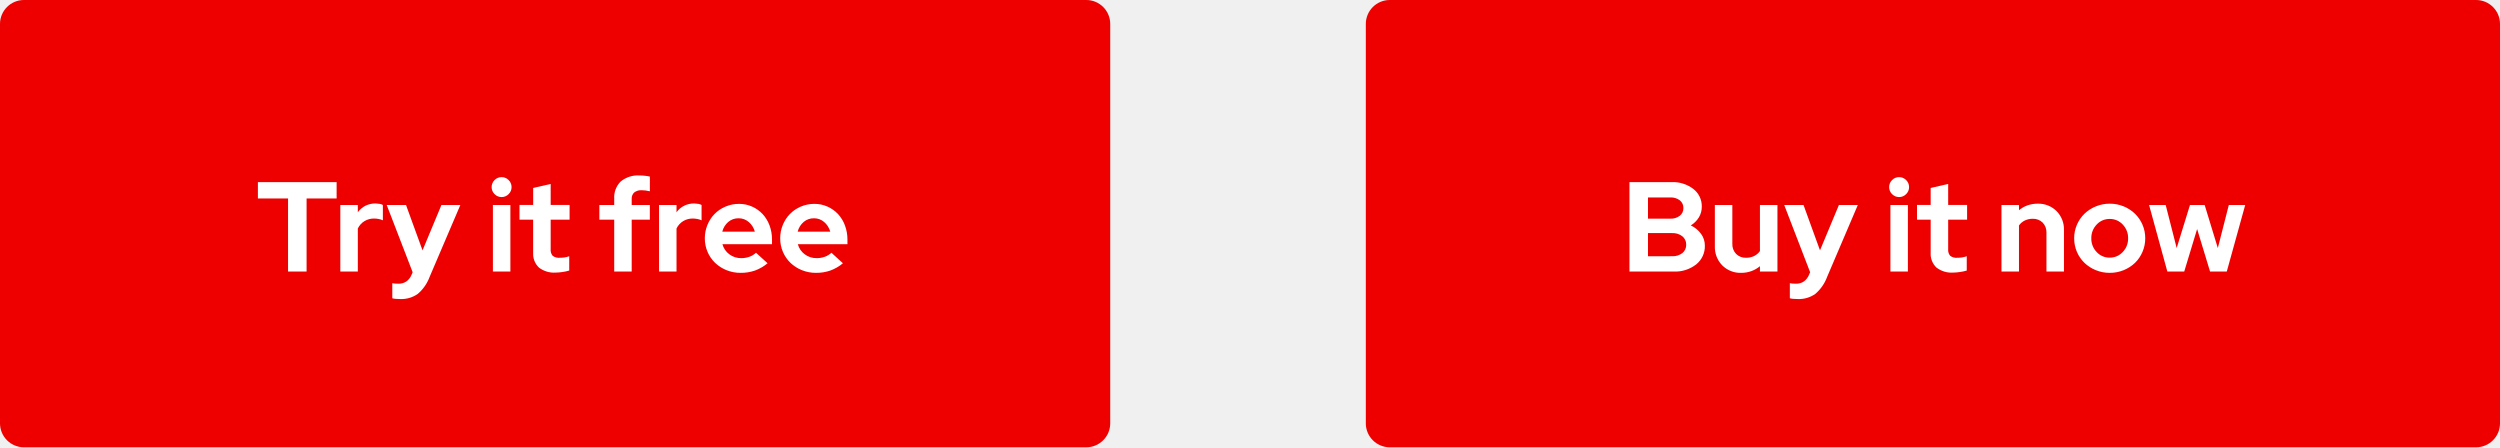
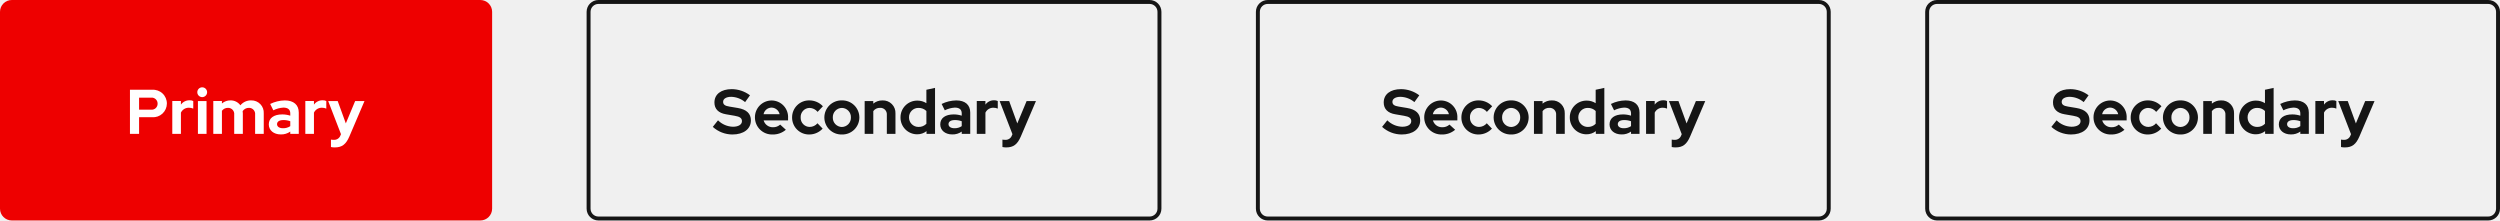
- <svg xmlns="http://www.w3.org/2000/svg" width="313" height="56" viewBox="0 0 313 56">
-   <g id="cta-bestpractice-2" transform="translate(-704 -5809)">
-     <g id="Primary" transform="translate(451 3505)">
-       <rect id="Rectangle" width="142" height="56" rx="3" transform="translate(424 2304)" fill="#e00" />
-       <path id="Path_32" data-name="Path 32" d="M1.008-11.2H6.272a4.208,4.208,0,0,1,2.736.856,2.721,2.721,0,0,1,1.056,2.216A2.546,2.546,0,0,1,9.7-6.784,3.035,3.035,0,0,1,8.688-5.776a3.314,3.314,0,0,1,1.28,1.048,2.467,2.467,0,0,1,.48,1.48A2.908,2.908,0,0,1,9.368-.9a4.3,4.3,0,0,1-2.84.9H1.008Zm5.12,1.92h-2.8v2.656h2.8a1.834,1.834,0,0,0,1.184-.36,1.177,1.177,0,0,0,.448-.968,1.177,1.177,0,0,0-.448-.968A1.834,1.834,0,0,0,6.128-9.28Zm.224,7.36a1.962,1.962,0,0,0,1.28-.392,1.3,1.3,0,0,0,.48-1.064,1.29,1.29,0,0,0-.48-1.04,1.935,1.935,0,0,0-1.28-.4H3.328v2.9Zm7.536-6.416v4.848a1.746,1.746,0,0,0,.472,1.28,1.682,1.682,0,0,0,1.256.48,2.24,2.24,0,0,0,1-.216,1.935,1.935,0,0,0,.728-.616V-8.336h2.192V0H17.344V-.672a3.576,3.576,0,0,1-1.072.616,3.707,3.707,0,0,1-1.28.216,3.193,3.193,0,0,1-2.368-.936A3.254,3.254,0,0,1,11.7-3.168V-8.336ZM23.5.384l.128-.3L20.384-8.336H22.8l2.064,5.68,2.368-5.68H29.6L25.76.656A5.152,5.152,0,0,1,24.272,2.8a3.569,3.569,0,0,1-2.208.64q-.288,0-.552-.024a2.227,2.227,0,0,1-.424-.072V1.456a3.183,3.183,0,0,0,.336.048q.176.016.432.016a1.69,1.69,0,0,0,1-.288A1.939,1.939,0,0,0,23.5.384ZM34.768-9.328a1.2,1.2,0,0,1-.88-.368,1.2,1.2,0,0,1-.368-.88,1.2,1.2,0,0,1,.368-.88,1.2,1.2,0,0,1,.88-.368,1.2,1.2,0,0,1,.88.368,1.2,1.2,0,0,1,.368.88,1.2,1.2,0,0,1-.368.88A1.2,1.2,0,0,1,34.768-9.328Zm1.1.992V0H33.68V-8.336ZM38.72-2.352V-6.5H37.008v-1.84H38.72v-2.128l2.192-.5v2.624H43.28V-6.5H40.912v3.7a1.109,1.109,0,0,0,.256.832,1.307,1.307,0,0,0,.9.24,3.96,3.96,0,0,0,.576-.04,3.23,3.23,0,0,0,.592-.152V-.128a5.385,5.385,0,0,1-.848.184,6.041,6.041,0,0,1-.848.072,3.081,3.081,0,0,1-2.1-.632A2.341,2.341,0,0,1,38.72-2.352ZM47.584,0V-8.336h2.192v.656a3.467,3.467,0,0,1,1.064-.608A3.766,3.766,0,0,1,52.112-8.5a3.207,3.207,0,0,1,2.368.928,3.227,3.227,0,0,1,.928,2.384V0H53.216V-4.864a1.725,1.725,0,0,0-.472-1.264,1.682,1.682,0,0,0-1.256-.48,2.2,2.2,0,0,0-.984.216,1.935,1.935,0,0,0-.728.616V0Zm9.1-4.16a4.23,4.23,0,0,1,.344-1.7,4.276,4.276,0,0,1,.944-1.376,4.418,4.418,0,0,1,1.416-.92A4.535,4.535,0,0,1,61.136-8.5a4.535,4.535,0,0,1,1.744.336,4.418,4.418,0,0,1,1.416.92,4.276,4.276,0,0,1,.944,1.376,4.23,4.23,0,0,1,.344,1.7,4.23,4.23,0,0,1-.344,1.7A4.184,4.184,0,0,1,64.3-1.088a4.489,4.489,0,0,1-1.416.912A4.535,4.535,0,0,1,61.136.16a4.535,4.535,0,0,1-1.744-.336,4.489,4.489,0,0,1-1.416-.912,4.184,4.184,0,0,1-.944-1.368A4.23,4.23,0,0,1,56.688-4.16Zm4.448,2.416a2.172,2.172,0,0,0,1.632-.7A2.388,2.388,0,0,0,63.44-4.16a2.408,2.408,0,0,0-.672-1.728,2.172,2.172,0,0,0-1.632-.7,2.172,2.172,0,0,0-1.632.7,2.408,2.408,0,0,0-.672,1.728A2.388,2.388,0,0,0,59.5-2.448,2.172,2.172,0,0,0,61.136-1.744ZM70.464,0H68.352L66.064-8.336h2.08L69.52-2.944l1.664-5.392h1.84l1.648,5.392,1.376-5.392H78.1L75.792,0H73.7L72.08-5.328Z" transform="translate(456 2338)" fill="#fff" />
+ <svg xmlns="http://www.w3.org/2000/svg" width="635" height="56" viewBox="0 0 635 56">
+   <g id="Outlined" transform="translate(-231 -10433)">
+     <g id="CTA_Secondary_FTS" data-name="CTA / Secondary / FTS" transform="translate(720 10433)">
+       <g id="Rectangle" fill="none" stroke="#151515" stroke-width="1">
+         <rect width="146" height="56" rx="3" stroke="none" />
+         <rect x="0.5" y="0.5" width="145" height="55" rx="2.5" fill="none" />
+       </g>
+       <g id="Text">
+         <rect id="Rectangle-2" data-name="Rectangle" width="82.08" height="18.12" transform="translate(32.048 20.32)" fill="none" />
+         <path id="Path" d="M.048-1.776A7.425,7.425,0,0,0,5.008.16c2.88,0,4.72-1.392,4.72-3.584,0-1.728-1.1-2.784-3.344-3.152L4.272-6.928c-1.152-.176-1.6-.528-1.6-1.216,0-.768.8-1.264,2.048-1.264A5.7,5.7,0,0,1,8.256-8.064L9.5-9.792A7.781,7.781,0,0,0,4.88-11.36c-2.72,0-4.416,1.3-4.416,3.392,0,1.632,1.008,2.672,2.928,2.992l2.224.384c1.328.224,1.84.608,1.84,1.376,0,.864-.9,1.408-2.288,1.408A5.548,5.548,0,0,1,1.376-3.44Zm18.56.736-1.44-1.312a2.624,2.624,0,0,1-1.84.672A2.4,2.4,0,0,1,12.96-3.424h6.208V-4A4.207,4.207,0,0,0,15.04-8.48a4.255,4.255,0,0,0-4.288,4.32A4.34,4.34,0,0,0,15.232.16,5,5,0,0,0,18.608-1.04ZM14.992-6.672a2.151,2.151,0,0,1,2.032,1.68h-4.08A2.094,2.094,0,0,1,14.992-6.672ZM24.656-1.76a2.3,2.3,0,0,1-2.288-2.4,2.3,2.3,0,0,1,2.24-2.432,2.705,2.705,0,0,1,2.064,1.008l1.344-1.424A4.689,4.689,0,0,0,24.56-8.5,4.3,4.3,0,0,0,20.192-4.16,4.283,4.283,0,0,0,24.56.16a4.627,4.627,0,0,0,3.392-1.488L26.64-2.688A2.587,2.587,0,0,1,24.656-1.76Zm3.728-2.4A4.332,4.332,0,0,0,32.832.16,4.332,4.332,0,0,0,37.28-4.16,4.345,4.345,0,0,0,32.832-8.5,4.345,4.345,0,0,0,28.384-4.16Zm4.448,2.416a2.341,2.341,0,0,1-2.3-2.416,2.345,2.345,0,0,1,2.3-2.432,2.335,2.335,0,0,1,2.3,2.432A2.341,2.341,0,0,1,32.832-1.744ZM38.624,0h2.192V-5.776a2,2,0,0,1,1.712-.832,1.625,1.625,0,0,1,1.728,1.744V0h2.192V-5.184a3.163,3.163,0,0,0-3.3-3.312,3.578,3.578,0,0,0-2.336.816v-.656H38.624ZM54.336,0H56.5V-11.68L54.3-11.2v3.408a4.143,4.143,0,0,0-2.272-.656,4.238,4.238,0,0,0-4.3,4.272A4.228,4.228,0,0,0,51.968.112a3.78,3.78,0,0,0,2.368-.8ZM49.888-4.176A2.368,2.368,0,0,1,52.32-6.592a2.752,2.752,0,0,1,1.984.784V-2.56a2.674,2.674,0,0,1-1.984.8A2.388,2.388,0,0,1,49.888-4.176ZM60.864.144a3.962,3.962,0,0,0,2.416-.72V0h2.16V-5.408c0-1.968-1.3-3.088-3.552-3.088a8.692,8.692,0,0,0-3.712.9l.8,1.616a6.46,6.46,0,0,1,2.544-.688c1.168,0,1.76.5,1.76,1.456v.592a6.742,6.742,0,0,0-2.032-.32c-2.144,0-3.424.944-3.424,2.528C57.824-.9,59.072.144,60.864.144ZM59.92-2.464c0-.64.592-1.04,1.6-1.04a4.843,4.843,0,0,1,1.76.3v1.248a3.156,3.156,0,0,1-1.84.528C60.512-1.424,59.92-1.824,59.92-2.464ZM67.1,0H69.3V-5.392A2.206,2.206,0,0,1,71.312-6.64a2.8,2.8,0,0,1,1.12.224v-1.92a1.889,1.889,0,0,0-.912-.192,2.652,2.652,0,0,0-2.224,1.1v-.912H67.1Zm8.928.384A1.678,1.678,0,0,1,74.384,1.52a3.438,3.438,0,0,1-.768-.064V3.344a4,4,0,0,0,.976.1c1.824,0,2.832-.768,3.7-2.784l3.84-8.992H79.76l-2.368,5.68-2.064-5.68H72.912L76.16.08Z" transform="translate(32 34)" fill="#151515" />
+       </g>
    </g>
-     <g id="Primary-2" data-name="Primary" transform="translate(280 3505)">
-       <rect id="Rectangle-2" data-name="Rectangle" width="139" height="56" rx="3" transform="translate(424 2304)" fill="#e00" />
-       <path id="Path_33" data-name="Path 33" d="M.288-9.152V-11.2h9.856v2.048H6.384V0H4.064V-9.152ZM10.608,0V-8.336H12.8v.912a2.645,2.645,0,0,1,.968-.824,2.8,2.8,0,0,1,1.256-.28,4.155,4.155,0,0,1,.536.056,1.122,1.122,0,0,1,.376.136v1.92a2.267,2.267,0,0,0-.528-.168,3.1,3.1,0,0,0-.592-.056,2.252,2.252,0,0,0-1.176.32,2.189,2.189,0,0,0-.84.928V0Zm8.928.384.128-.3L16.416-8.336h2.416L20.9-2.656l2.368-5.68h2.368L21.792.656A5.152,5.152,0,0,1,20.3,2.8a3.569,3.569,0,0,1-2.208.64q-.288,0-.552-.024a2.227,2.227,0,0,1-.424-.072V1.456a3.183,3.183,0,0,0,.336.048q.176.016.432.016a1.69,1.69,0,0,0,1-.288A1.939,1.939,0,0,0,19.536.384ZM30.8-9.328a1.2,1.2,0,0,1-.88-.368,1.2,1.2,0,0,1-.368-.88,1.2,1.2,0,0,1,.368-.88,1.2,1.2,0,0,1,.88-.368,1.2,1.2,0,0,1,.88.368,1.2,1.2,0,0,1,.368.88,1.2,1.2,0,0,1-.368.88A1.2,1.2,0,0,1,30.8-9.328Zm1.1.992V0H29.712V-8.336Zm2.848,5.984V-6.5H33.04v-1.84h1.712v-2.128l2.192-.5v2.624h2.368V-6.5H36.944v3.7a1.109,1.109,0,0,0,.256.832,1.307,1.307,0,0,0,.9.24,3.96,3.96,0,0,0,.576-.04,3.23,3.23,0,0,0,.592-.152V-.128a5.385,5.385,0,0,1-.848.184,6.041,6.041,0,0,1-.848.072,3.081,3.081,0,0,1-2.1-.632A2.341,2.341,0,0,1,34.752-2.352ZM43.04-8.336H44.9v-.8a2.77,2.77,0,0,1,.816-2.144,3.35,3.35,0,0,1,2.352-.752,6.092,6.092,0,0,1,.688.04,4.754,4.754,0,0,1,.608.1v1.84q-.3-.064-.536-.1a3.572,3.572,0,0,0-.488-.032A1.391,1.391,0,0,0,47.4-9.9a1.025,1.025,0,0,0-.312.816v.752H49.36V-6.5H47.088V0H44.9V-6.5H43.04ZM50.512,0V-8.336H52.7v.912a2.645,2.645,0,0,1,.968-.824,2.8,2.8,0,0,1,1.256-.28,4.155,4.155,0,0,1,.536.056,1.122,1.122,0,0,1,.376.136v1.92a2.267,2.267,0,0,0-.528-.168,3.1,3.1,0,0,0-.592-.056,2.252,2.252,0,0,0-1.176.32,2.189,2.189,0,0,0-.84.928V0ZM64.1-1.04a5.365,5.365,0,0,1-1.576.912,5.332,5.332,0,0,1-1.8.288,4.637,4.637,0,0,1-1.768-.336,4.467,4.467,0,0,1-1.424-.912,4.184,4.184,0,0,1-.944-1.368,4.23,4.23,0,0,1-.344-1.7,4.368,4.368,0,0,1,.328-1.688,4.256,4.256,0,0,1,.9-1.376,4.2,4.2,0,0,1,1.368-.92,4.277,4.277,0,0,1,1.688-.336,3.93,3.93,0,0,1,1.64.344A4.065,4.065,0,0,1,63.48-7.2a4.263,4.263,0,0,1,.864,1.416A5,5,0,0,1,64.656-4v.576H58.448a2.34,2.34,0,0,0,.864,1.264,2.437,2.437,0,0,0,1.5.48,2.951,2.951,0,0,0,1.024-.176,2.328,2.328,0,0,0,.816-.5ZM60.48-6.672a1.953,1.953,0,0,0-1.3.456,2.349,2.349,0,0,0-.752,1.224h4.08a2.412,2.412,0,0,0-.76-1.208A1.9,1.9,0,0,0,60.48-6.672ZM73.536-1.04a5.365,5.365,0,0,1-1.576.912,5.332,5.332,0,0,1-1.8.288,4.637,4.637,0,0,1-1.768-.336,4.467,4.467,0,0,1-1.424-.912,4.184,4.184,0,0,1-.944-1.368,4.23,4.23,0,0,1-.344-1.7,4.368,4.368,0,0,1,.328-1.688,4.256,4.256,0,0,1,.9-1.376,4.2,4.2,0,0,1,1.368-.92,4.277,4.277,0,0,1,1.688-.336,3.93,3.93,0,0,1,1.64.344A4.065,4.065,0,0,1,72.92-7.2a4.263,4.263,0,0,1,.864,1.416A5,5,0,0,1,74.1-4v.576H67.888a2.34,2.34,0,0,0,.864,1.264,2.437,2.437,0,0,0,1.5.48,2.951,2.951,0,0,0,1.024-.176,2.328,2.328,0,0,0,.816-.5ZM69.92-6.672a1.953,1.953,0,0,0-1.3.456,2.349,2.349,0,0,0-.752,1.224h4.08a2.412,2.412,0,0,0-.76-1.208A1.9,1.9,0,0,0,69.92-6.672Z" transform="translate(456 2338)" fill="#fff" />
+     <g id="CTA_Secondary_FTS-2" data-name="CTA / Secondary / FTS" transform="translate(550 10433)">
+       <g id="Rectangle-3" data-name="Rectangle" fill="none" stroke="#151515" stroke-width="1">
+         <rect width="146" height="56" rx="3" stroke="none" />
+         <rect x="0.5" y="0.5" width="145" height="55" rx="2.5" fill="none" />
+       </g>
+       <g id="Text-2" data-name="Text">
+         <rect id="Rectangle-4" data-name="Rectangle" width="82.08" height="18.12" transform="translate(32.048 20.32)" fill="none" />
+         <path id="Path-2" data-name="Path" d="M.048-1.776A7.425,7.425,0,0,0,5.008.16c2.88,0,4.72-1.392,4.72-3.584,0-1.728-1.1-2.784-3.344-3.152L4.272-6.928c-1.152-.176-1.6-.528-1.6-1.216,0-.768.8-1.264,2.048-1.264A5.7,5.7,0,0,1,8.256-8.064L9.5-9.792A7.781,7.781,0,0,0,4.88-11.36c-2.72,0-4.416,1.3-4.416,3.392,0,1.632,1.008,2.672,2.928,2.992l2.224.384c1.328.224,1.84.608,1.84,1.376,0,.864-.9,1.408-2.288,1.408A5.548,5.548,0,0,1,1.376-3.44Zm18.56.736-1.44-1.312a2.624,2.624,0,0,1-1.84.672A2.4,2.4,0,0,1,12.96-3.424h6.208V-4A4.207,4.207,0,0,0,15.04-8.48a4.255,4.255,0,0,0-4.288,4.32A4.34,4.34,0,0,0,15.232.16,5,5,0,0,0,18.608-1.04ZM14.992-6.672a2.151,2.151,0,0,1,2.032,1.68h-4.08A2.094,2.094,0,0,1,14.992-6.672ZM24.656-1.76a2.3,2.3,0,0,1-2.288-2.4,2.3,2.3,0,0,1,2.24-2.432,2.705,2.705,0,0,1,2.064,1.008l1.344-1.424A4.689,4.689,0,0,0,24.56-8.5,4.3,4.3,0,0,0,20.192-4.16,4.283,4.283,0,0,0,24.56.16a4.627,4.627,0,0,0,3.392-1.488L26.64-2.688A2.587,2.587,0,0,1,24.656-1.76Zm3.728-2.4A4.332,4.332,0,0,0,32.832.16,4.332,4.332,0,0,0,37.28-4.16,4.345,4.345,0,0,0,32.832-8.5,4.345,4.345,0,0,0,28.384-4.16Zm4.448,2.416a2.341,2.341,0,0,1-2.3-2.416,2.345,2.345,0,0,1,2.3-2.432,2.335,2.335,0,0,1,2.3,2.432A2.341,2.341,0,0,1,32.832-1.744ZM38.624,0h2.192V-5.776a2,2,0,0,1,1.712-.832,1.625,1.625,0,0,1,1.728,1.744V0h2.192V-5.184a3.163,3.163,0,0,0-3.3-3.312,3.578,3.578,0,0,0-2.336.816v-.656H38.624ZM54.336,0H56.5V-11.68L54.3-11.2v3.408a4.143,4.143,0,0,0-2.272-.656,4.238,4.238,0,0,0-4.3,4.272A4.228,4.228,0,0,0,51.968.112a3.78,3.78,0,0,0,2.368-.8ZM49.888-4.176A2.368,2.368,0,0,1,52.32-6.592a2.752,2.752,0,0,1,1.984.784V-2.56a2.674,2.674,0,0,1-1.984.8A2.388,2.388,0,0,1,49.888-4.176ZM60.864.144a3.962,3.962,0,0,0,2.416-.72V0h2.16V-5.408c0-1.968-1.3-3.088-3.552-3.088a8.692,8.692,0,0,0-3.712.9l.8,1.616a6.46,6.46,0,0,1,2.544-.688c1.168,0,1.76.5,1.76,1.456v.592a6.742,6.742,0,0,0-2.032-.32c-2.144,0-3.424.944-3.424,2.528C57.824-.9,59.072.144,60.864.144ZM59.92-2.464c0-.64.592-1.04,1.6-1.04a4.843,4.843,0,0,1,1.76.3v1.248a3.156,3.156,0,0,1-1.84.528C60.512-1.424,59.92-1.824,59.92-2.464ZM67.1,0H69.3V-5.392A2.206,2.206,0,0,1,71.312-6.64a2.8,2.8,0,0,1,1.12.224v-1.92a1.889,1.889,0,0,0-.912-.192,2.652,2.652,0,0,0-2.224,1.1v-.912H67.1Zm8.928.384A1.678,1.678,0,0,1,74.384,1.52a3.438,3.438,0,0,1-.768-.064V3.344a4,4,0,0,0,.976.1c1.824,0,2.832-.768,3.7-2.784l3.84-8.992H79.76l-2.368,5.68-2.064-5.68H72.912L76.16.08Z" transform="translate(32 34)" fill="#151515" />
+       </g>
+     </g>
+     <g id="CTA_Secondary_FTS-3" data-name="CTA / Secondary / FTS" transform="translate(380 10433)">
+       <g id="Rectangle-5" data-name="Rectangle" fill="none" stroke="#151515" stroke-width="1">
+         <rect width="146" height="56" rx="3" stroke="none" />
+         <rect x="0.5" y="0.5" width="145" height="55" rx="2.5" fill="none" />
+       </g>
+       <g id="Text-3" data-name="Text">
+         <rect id="Rectangle-6" data-name="Rectangle" width="82.08" height="18.12" transform="translate(32.048 20.32)" fill="none" />
+         <path id="Path-3" data-name="Path" d="M.048-1.776A7.425,7.425,0,0,0,5.008.16c2.88,0,4.72-1.392,4.72-3.584,0-1.728-1.1-2.784-3.344-3.152L4.272-6.928c-1.152-.176-1.6-.528-1.6-1.216,0-.768.8-1.264,2.048-1.264A5.7,5.7,0,0,1,8.256-8.064L9.5-9.792A7.781,7.781,0,0,0,4.88-11.36c-2.72,0-4.416,1.3-4.416,3.392,0,1.632,1.008,2.672,2.928,2.992l2.224.384c1.328.224,1.84.608,1.84,1.376,0,.864-.9,1.408-2.288,1.408A5.548,5.548,0,0,1,1.376-3.44Zm18.56.736-1.44-1.312a2.624,2.624,0,0,1-1.84.672A2.4,2.4,0,0,1,12.96-3.424h6.208V-4A4.207,4.207,0,0,0,15.04-8.48a4.255,4.255,0,0,0-4.288,4.32A4.34,4.34,0,0,0,15.232.16,5,5,0,0,0,18.608-1.04ZM14.992-6.672a2.151,2.151,0,0,1,2.032,1.68h-4.08A2.094,2.094,0,0,1,14.992-6.672ZM24.656-1.76a2.3,2.3,0,0,1-2.288-2.4,2.3,2.3,0,0,1,2.24-2.432,2.705,2.705,0,0,1,2.064,1.008l1.344-1.424A4.689,4.689,0,0,0,24.56-8.5,4.3,4.3,0,0,0,20.192-4.16,4.283,4.283,0,0,0,24.56.16a4.627,4.627,0,0,0,3.392-1.488L26.64-2.688A2.587,2.587,0,0,1,24.656-1.76Zm3.728-2.4A4.332,4.332,0,0,0,32.832.16,4.332,4.332,0,0,0,37.28-4.16,4.345,4.345,0,0,0,32.832-8.5,4.345,4.345,0,0,0,28.384-4.16Zm4.448,2.416a2.341,2.341,0,0,1-2.3-2.416,2.345,2.345,0,0,1,2.3-2.432,2.335,2.335,0,0,1,2.3,2.432A2.341,2.341,0,0,1,32.832-1.744ZM38.624,0h2.192V-5.776a2,2,0,0,1,1.712-.832,1.625,1.625,0,0,1,1.728,1.744V0h2.192V-5.184a3.163,3.163,0,0,0-3.3-3.312,3.578,3.578,0,0,0-2.336.816v-.656H38.624ZM54.336,0H56.5V-11.68L54.3-11.2v3.408a4.143,4.143,0,0,0-2.272-.656,4.238,4.238,0,0,0-4.3,4.272A4.228,4.228,0,0,0,51.968.112a3.78,3.78,0,0,0,2.368-.8ZM49.888-4.176A2.368,2.368,0,0,1,52.32-6.592a2.752,2.752,0,0,1,1.984.784V-2.56a2.674,2.674,0,0,1-1.984.8A2.388,2.388,0,0,1,49.888-4.176ZM60.864.144a3.962,3.962,0,0,0,2.416-.72V0h2.16V-5.408c0-1.968-1.3-3.088-3.552-3.088a8.692,8.692,0,0,0-3.712.9l.8,1.616a6.46,6.46,0,0,1,2.544-.688c1.168,0,1.76.5,1.76,1.456v.592a6.742,6.742,0,0,0-2.032-.32c-2.144,0-3.424.944-3.424,2.528C57.824-.9,59.072.144,60.864.144ZM59.92-2.464c0-.64.592-1.04,1.6-1.04a4.843,4.843,0,0,1,1.76.3v1.248a3.156,3.156,0,0,1-1.84.528C60.512-1.424,59.92-1.824,59.92-2.464ZM67.1,0H69.3V-5.392A2.206,2.206,0,0,1,71.312-6.64a2.8,2.8,0,0,1,1.12.224v-1.92a1.889,1.889,0,0,0-.912-.192,2.652,2.652,0,0,0-2.224,1.1v-.912H67.1Zm8.928.384A1.678,1.678,0,0,1,74.384,1.52a3.438,3.438,0,0,1-.768-.064V3.344a4,4,0,0,0,.976.1c1.824,0,2.832-.768,3.7-2.784l3.84-8.992H79.76l-2.368,5.68-2.064-5.68H72.912L76.16.08Z" transform="translate(32 34)" fill="#151515" />
+       </g>
+     </g>
+     <g id="CTA_Primary_FTS" data-name="CTA / Primary / FTS" transform="translate(231 10433)">
+       <rect id="Rectangle-7" data-name="Rectangle" width="125" height="56" rx="3" fill="#e00" />
+       <g id="Text-4" data-name="Text" transform="translate(0 -2)">
+         <rect id="Rectangle-8" data-name="Rectangle" width="59.568" height="18.264" transform="translate(33.008 22.176)" fill="none" />
+         <path id="Path-4" data-name="Path" d="M1.008,0h2.32V-4.224h3.3a3.5,3.5,0,0,0,3.76-3.456,3.5,3.5,0,0,0-3.76-3.52H1.008Zm5.36-9.2A1.507,1.507,0,0,1,8.032-7.664a1.5,1.5,0,0,1-1.664,1.52H3.328V-9.2ZM11.76,0h2.192V-5.392A2.206,2.206,0,0,1,15.968-6.64a2.8,2.8,0,0,1,1.12.224v-1.92a1.889,1.889,0,0,0-.912-.192,2.652,2.652,0,0,0-2.224,1.1v-.912H11.76Zm7.6-9.328a1.25,1.25,0,0,0,1.248-1.248,1.25,1.25,0,0,0-1.248-1.248,1.25,1.25,0,0,0-1.248,1.248A1.25,1.25,0,0,0,19.36-9.328Zm1.1.992H18.272V0h2.192ZM22.176,0h2.192V-5.856a1.86,1.86,0,0,1,1.552-.752,1.556,1.556,0,0,1,1.568,1.744V0H29.68V-5.184a3.548,3.548,0,0,0-.048-.592,1.877,1.877,0,0,1,1.6-.832A1.556,1.556,0,0,1,32.8-4.864V0h2.192V-5.184A3.11,3.11,0,0,0,31.808-8.5a3.43,3.43,0,0,0-2.752,1.248A2.992,2.992,0,0,0,26.544-8.5a3.242,3.242,0,0,0-2.176.784v-.624H22.176ZM39.312.144a3.962,3.962,0,0,0,2.416-.72V0h2.16V-5.408c0-1.968-1.3-3.088-3.552-3.088a8.692,8.692,0,0,0-3.712.9l.8,1.616a6.46,6.46,0,0,1,2.544-.688c1.168,0,1.76.5,1.76,1.456v.592a6.742,6.742,0,0,0-2.032-.32c-2.144,0-3.424.944-3.424,2.528C36.272-.9,37.52.144,39.312.144Zm-.944-2.608c0-.64.592-1.04,1.6-1.04a4.843,4.843,0,0,1,1.76.3v1.248a3.156,3.156,0,0,1-1.84.528C38.96-1.424,38.368-1.824,38.368-2.464ZM45.552,0h2.192V-5.392A2.206,2.206,0,0,1,49.76-6.64a2.8,2.8,0,0,1,1.12.224v-1.92a1.889,1.889,0,0,0-.912-.192,2.652,2.652,0,0,0-2.224,1.1v-.912H45.552ZM54.48.384A1.678,1.678,0,0,1,52.832,1.52a3.438,3.438,0,0,1-.768-.064V3.344a4,4,0,0,0,.976.1c1.824,0,2.832-.768,3.7-2.784l3.84-8.992H58.208L55.84-2.656l-2.064-5.68H51.36L54.608.08Z" transform="translate(32 36)" fill="#fff" />
+       </g>
    </g>
  </g>
</svg>
